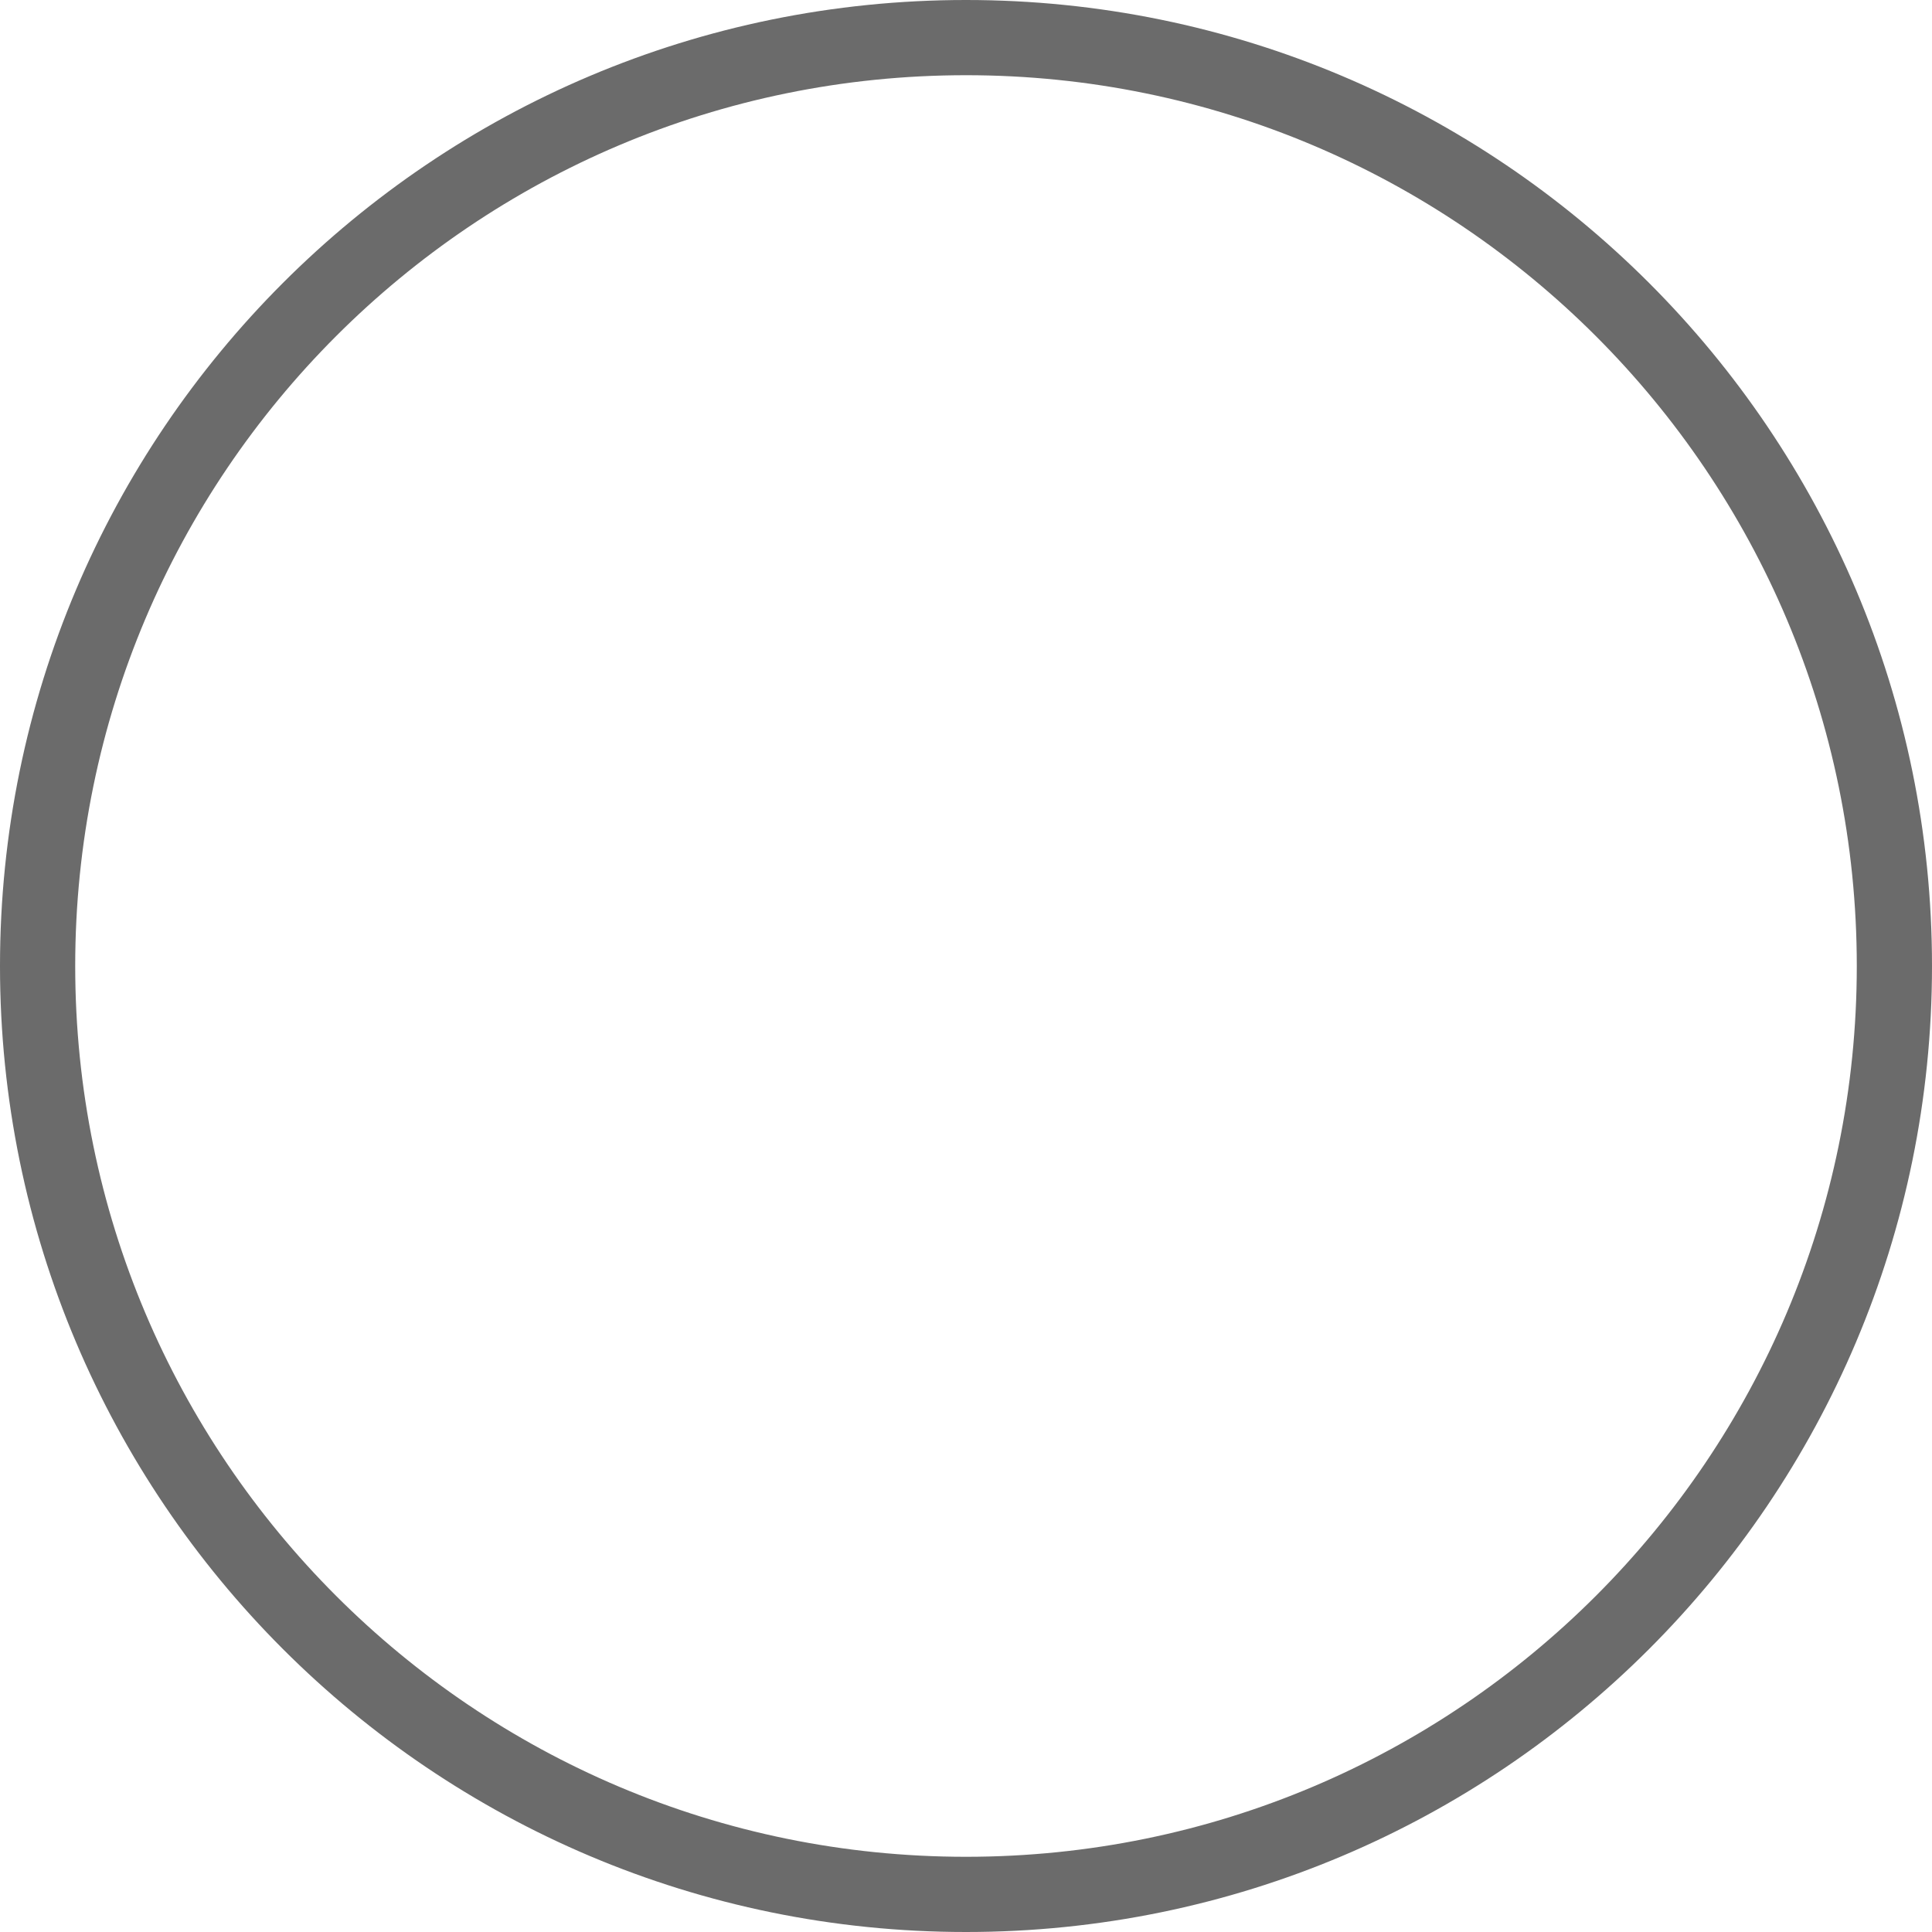
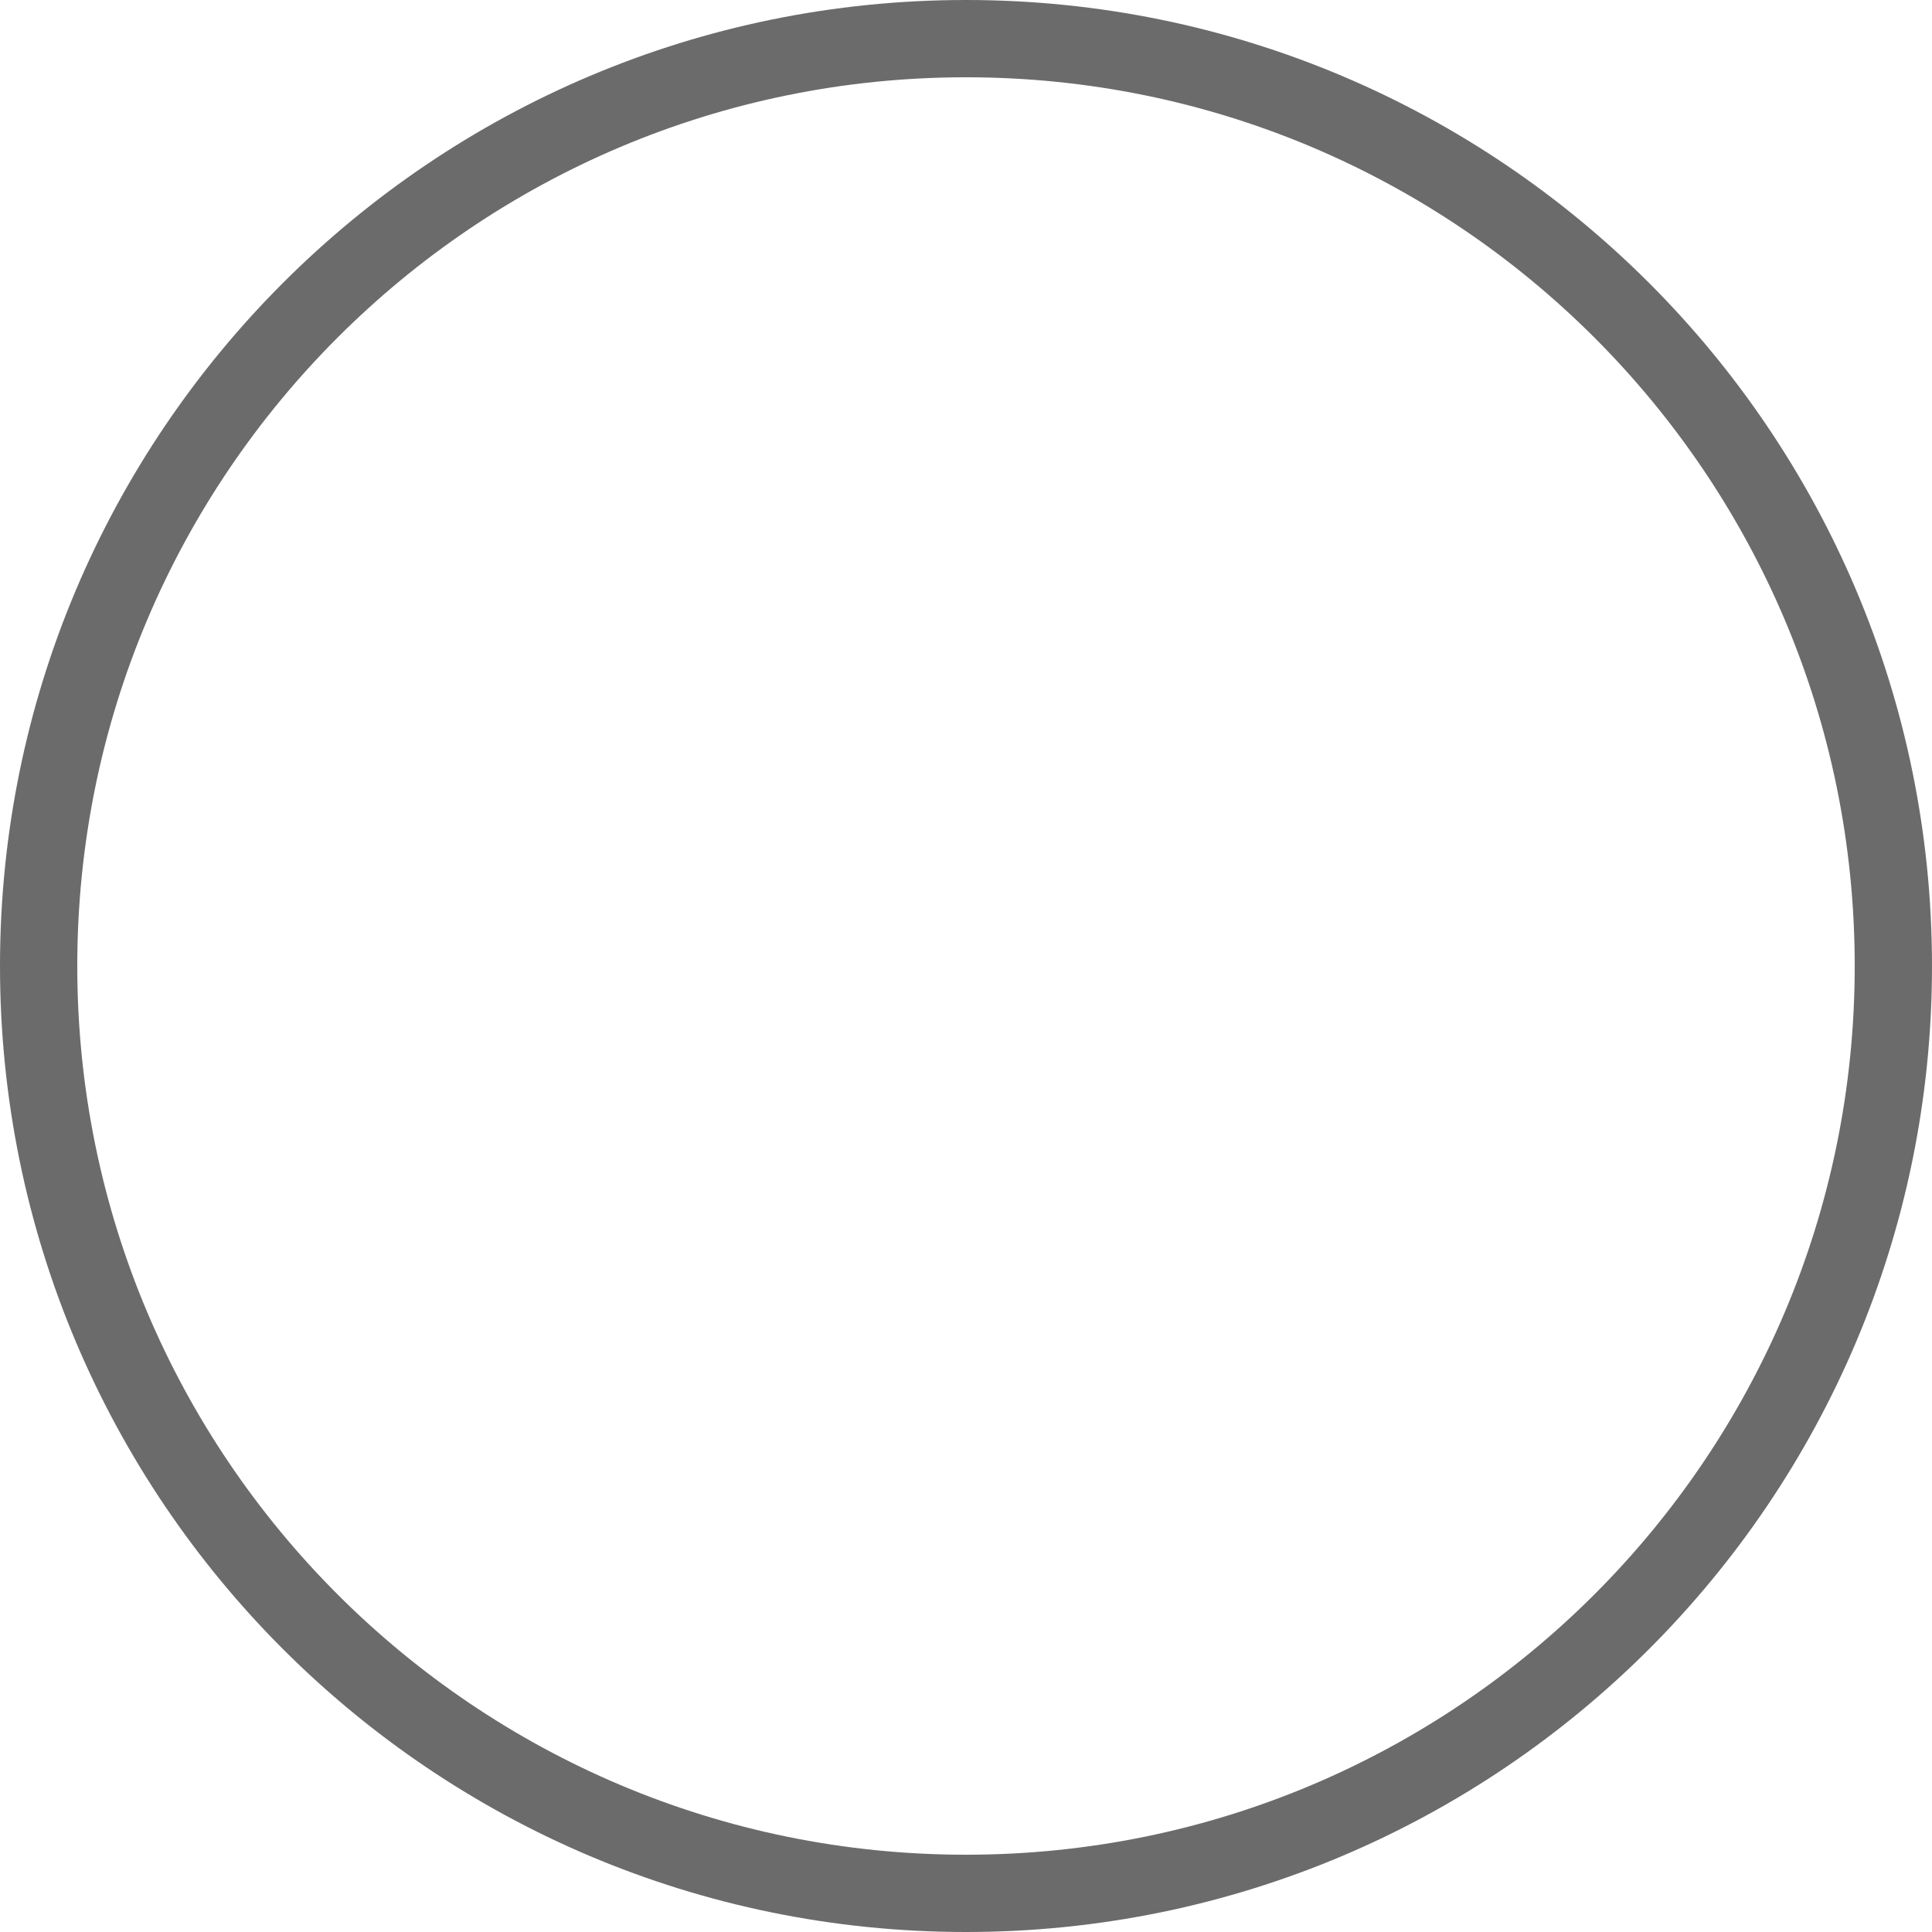
- <svg xmlns="http://www.w3.org/2000/svg" width="411" height="411" viewBox="0 0 411 411" fill="none">
-   <circle cx="205.5" cy="205.5" r="197.5" stroke="#6B6B6B" stroke-width="16" />
+ <svg xmlns="http://www.w3.org/2000/svg" width="150" height="150" viewBox="0 0 150 150" fill="none">
+   <circle cx="75" cy="75" r="72" stroke="#6B6B6B" stroke-width="6" />
</svg>
